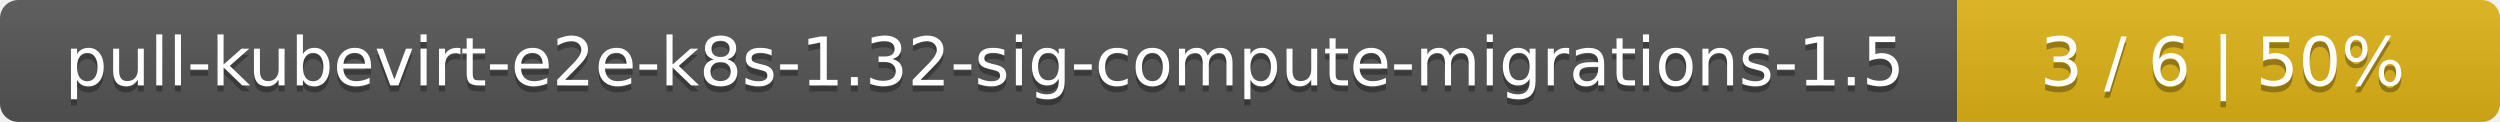
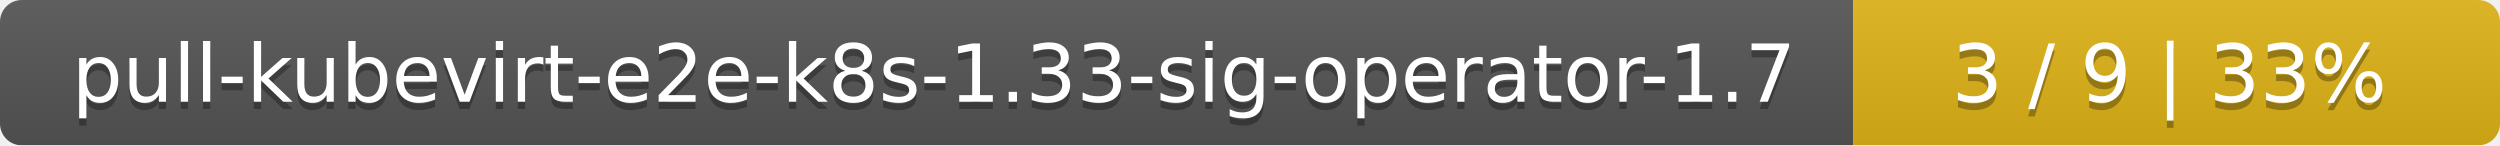
- <svg xmlns="http://www.w3.org/2000/svg" width="410" height="20">
+ <svg xmlns="http://www.w3.org/2000/svg" width="344" height="20">
  <linearGradient id="smooth" x2="0" y2="100%">
    <stop offset="0" stop-color="#bbb" stop-opacity=".1" />
    <stop offset="1" stop-opacity=".1" />
  </linearGradient>
  <mask id="round">
-     <rect width="410" height="20" rx="3" fill="#fff" />
+     <rect width="344" height="20" rx="3" fill="#fff" />
  </mask>
  <g mask="url(#round)">
-     <rect width="321" height="20" fill="#555" />
-     <rect x="321" width="89" height="20" fill="#dfb317" />
-     <rect width="410" height="20" fill="url(#smooth)" />
+     <rect width="255" height="20" fill="#555" />
+     <rect x="255" width="89" height="20" fill="#dfb317" />
+     <rect width="344" height="20" fill="url(#smooth)" />
  </g>
  <g fill="#fff" text-anchor="middle" font-family="DejaVu Sans,Verdana,Geneva,sans-serif" font-size="11">
-     <text x="161.5" y="15" fill="#010101" fill-opacity=".3">pull-kubevirt-e2e-k8s-1.32-sig-compute-migrations-1.5</text>
-     <text x="161.5" y="14">pull-kubevirt-e2e-k8s-1.32-sig-compute-migrations-1.5</text>
-     <text x="364.5" y="15" fill="#010101" fill-opacity=".3">3 / 6    |    50%</text>
-     <text x="364.5" y="14">3 / 6    |    50%</text>
+     <text x="128.5" y="15" fill="#010101" fill-opacity=".3">pull-kubevirt-e2e-k8s-1.33-sig-operator-1.7</text>
+     <text x="128.5" y="14">pull-kubevirt-e2e-k8s-1.33-sig-operator-1.7</text>
+     <text x="298.5" y="15" fill="#010101" fill-opacity=".3">3 / 9    |    33%</text>
+     <text x="298.5" y="14">3 / 9    |    33%</text>
  </g>
</svg>
